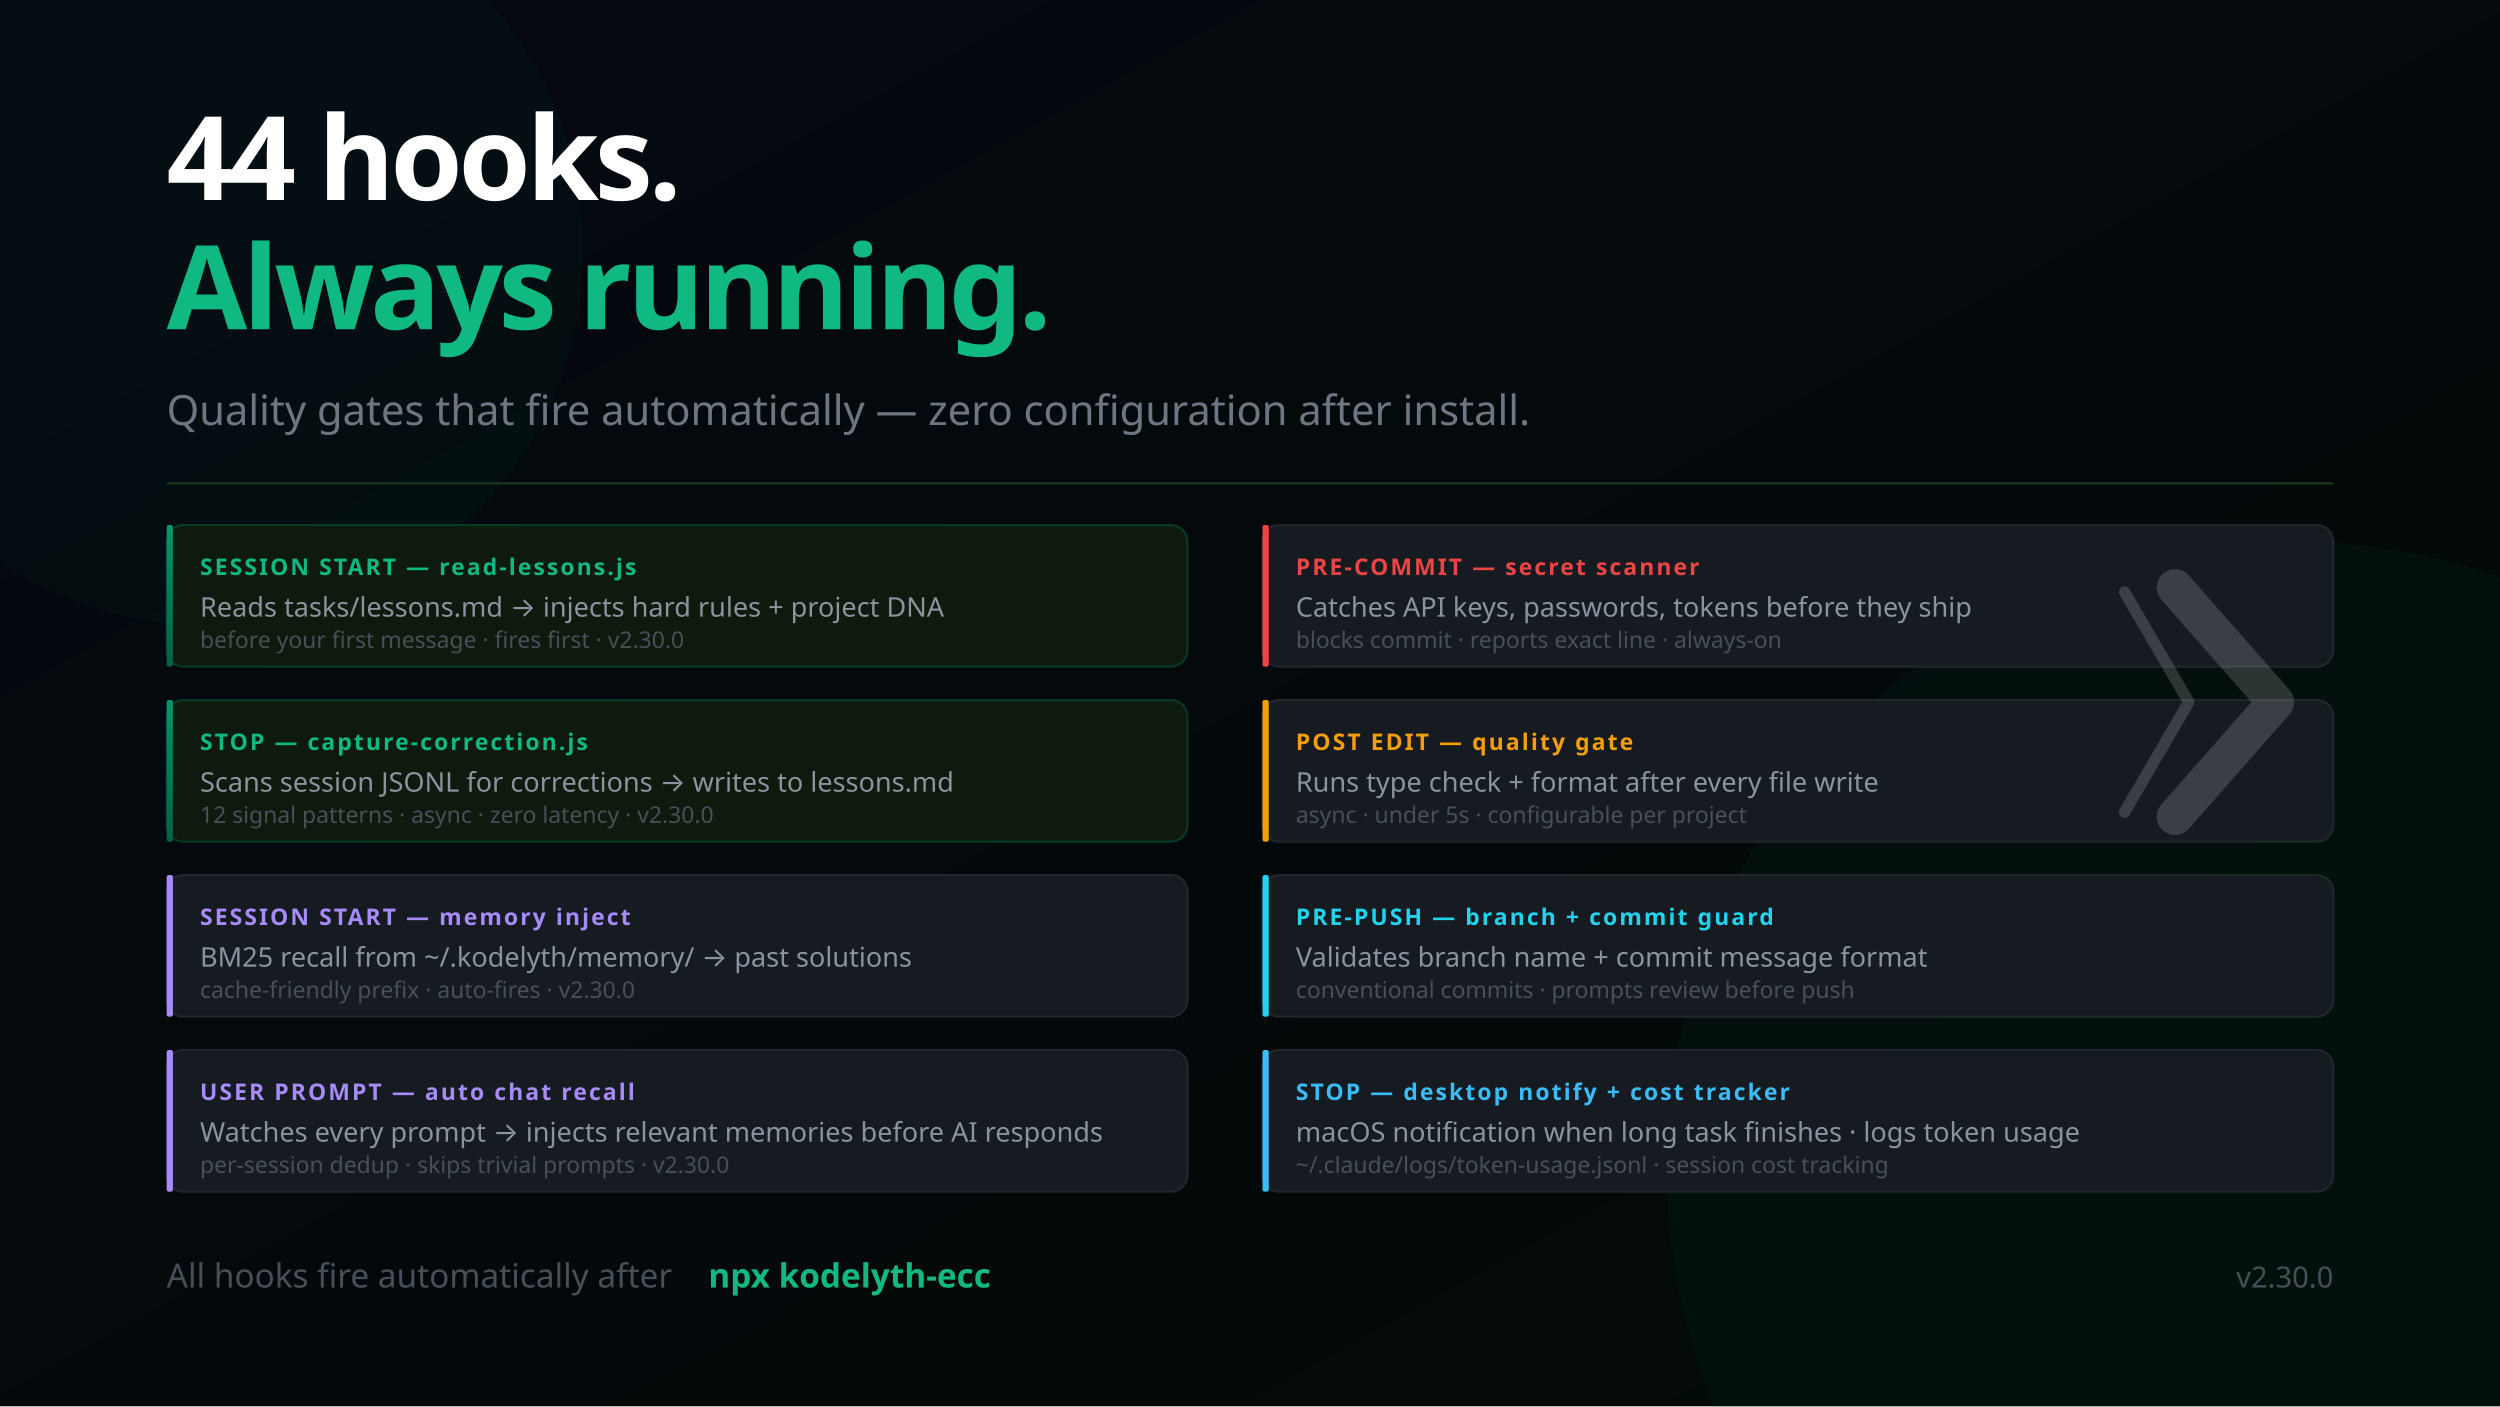
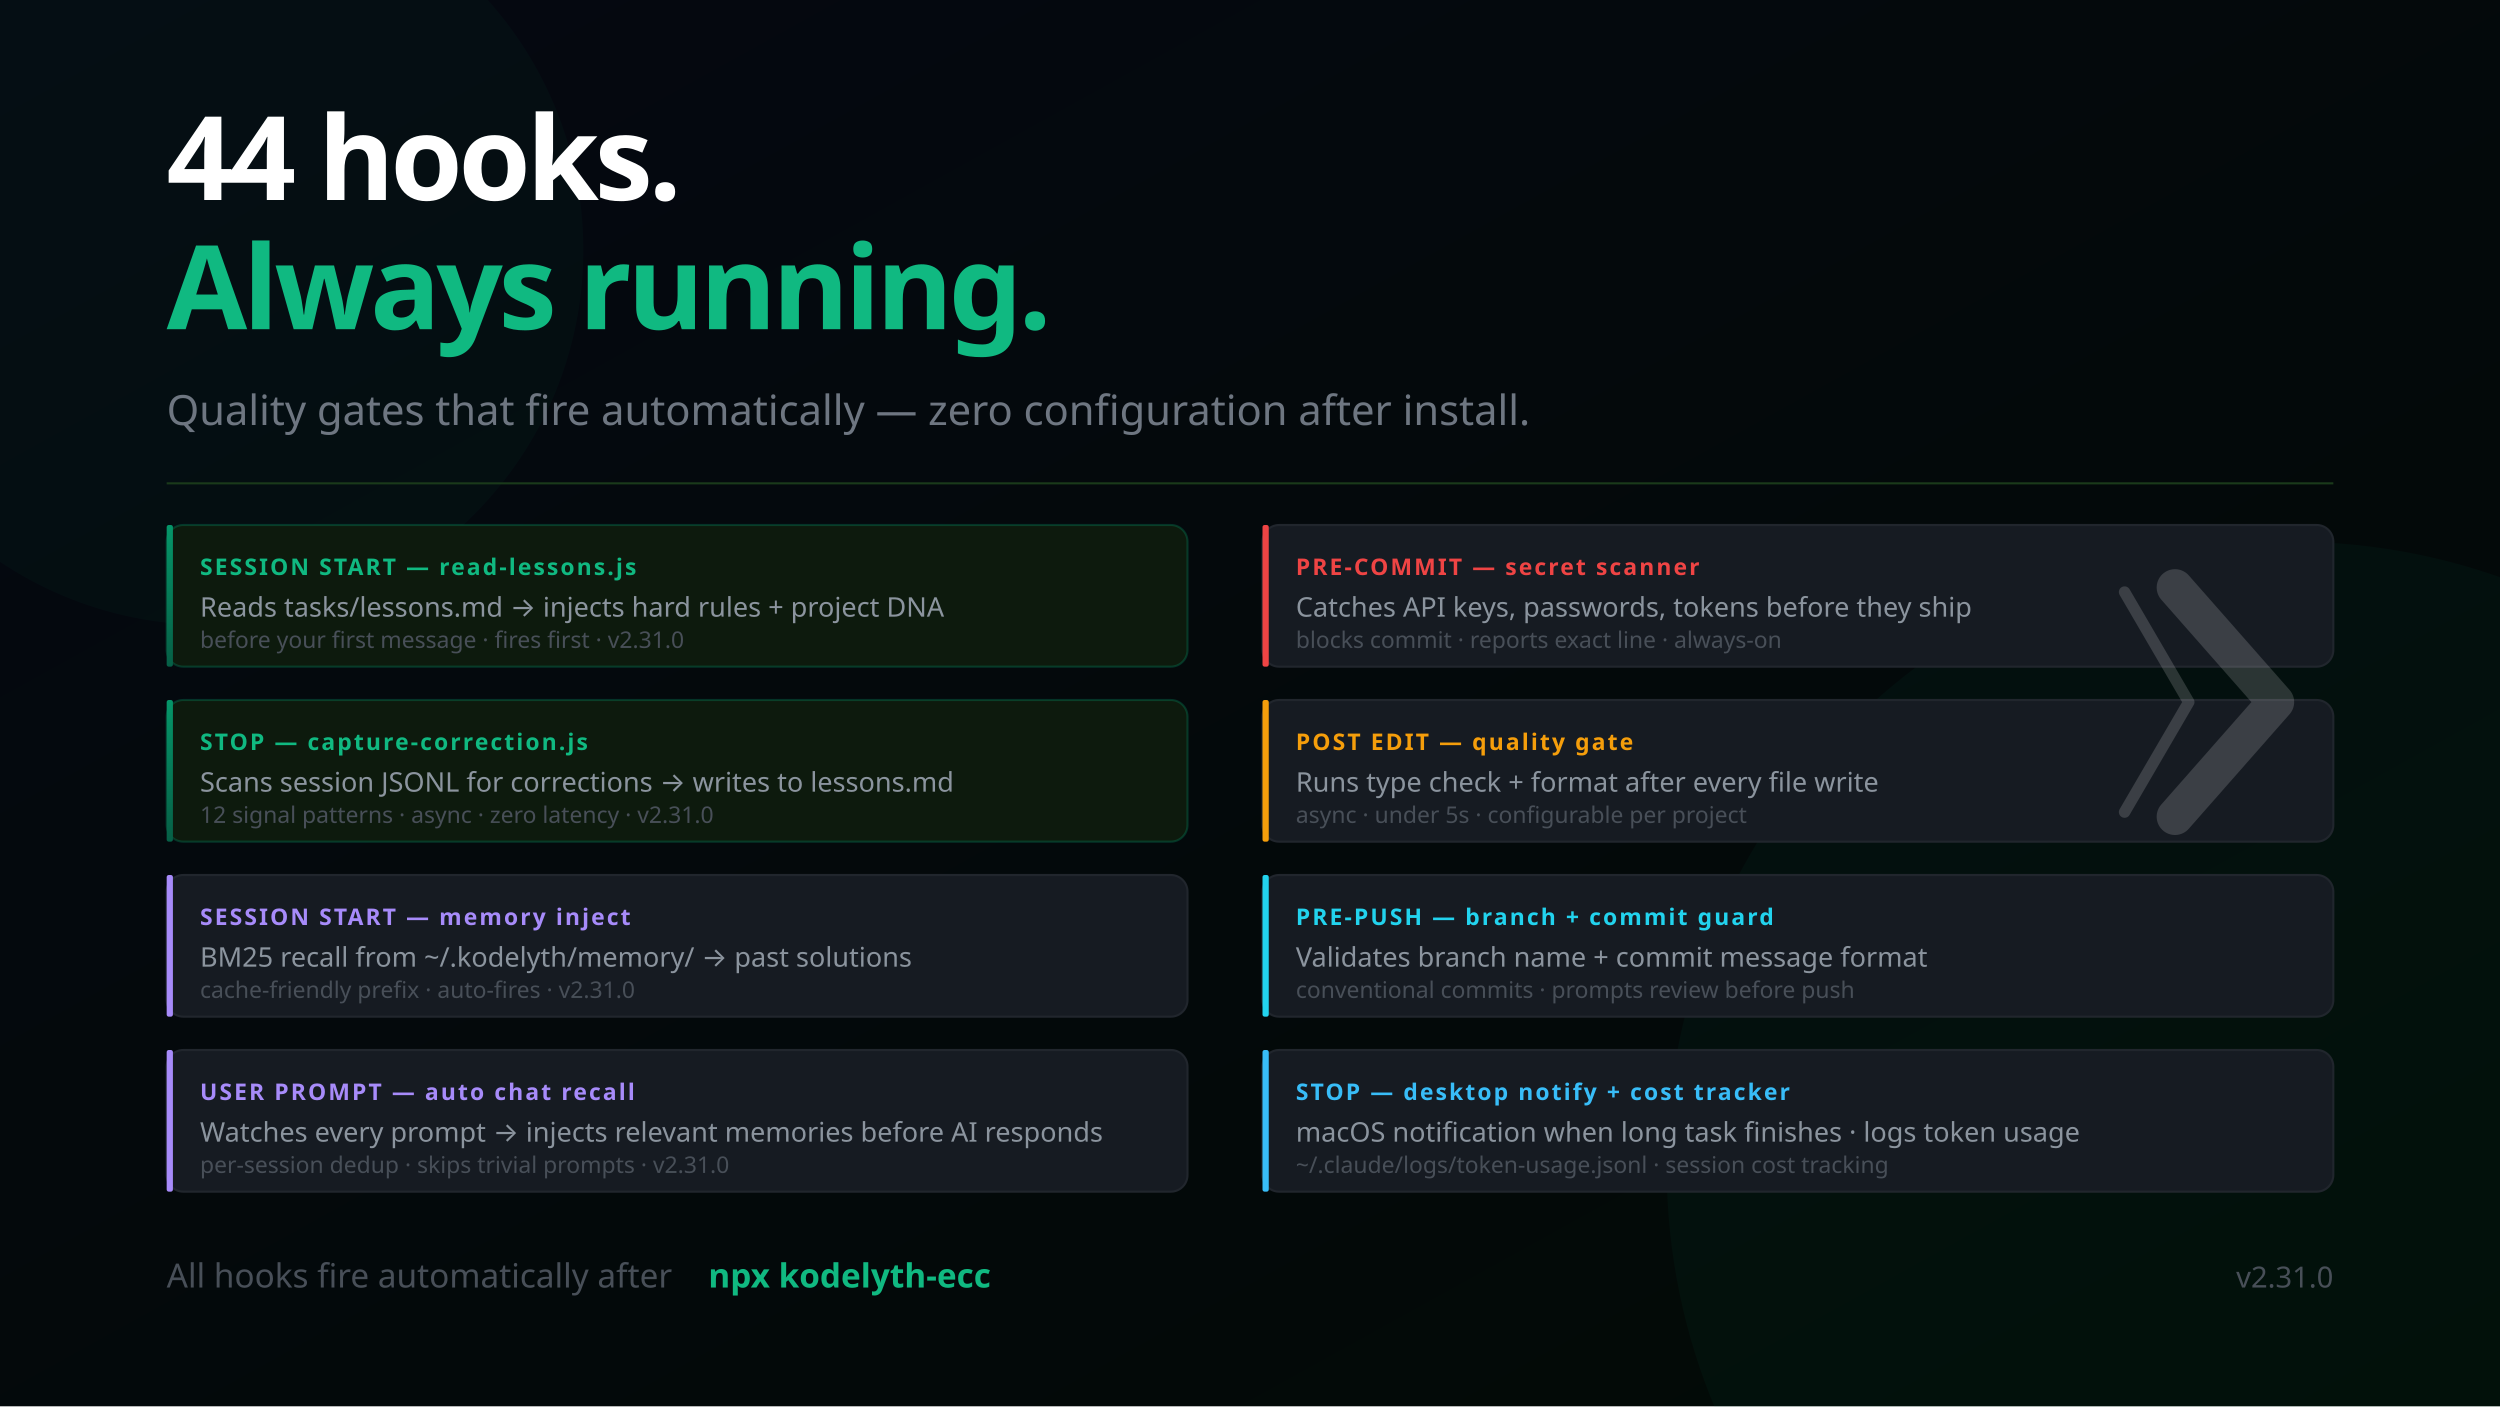
<svg xmlns="http://www.w3.org/2000/svg" width="1200" height="675" viewBox="0 0 1200 675" font-family="'Segoe UI', system-ui, -apple-system, sans-serif">
  <defs>
    <linearGradient id="bg" x1="0%" y1="0%" x2="100%" y2="100%">
      <stop offset="0%" style="stop-color:#050811" />
      <stop offset="100%" style="stop-color:#020a05" />
    </linearGradient>
    <linearGradient id="mem" x1="0%" y1="0%" x2="0%" y2="100%">
      <stop offset="0%" style="stop-color:#059669" />
      <stop offset="100%" style="stop-color:#065f46" />
    </linearGradient>
    <linearGradient id="termGrad" x1="0%" y1="0%" x2="0%" y2="100%">
      <stop offset="0%" style="stop-color:#0d1a0d" />
      <stop offset="100%" style="stop-color:#050811" />
    </linearGradient>
  </defs>
  <rect width="1200" height="675" fill="url(#bg)" />
  <circle cx="1100" cy="560" r="300" fill="#059669" opacity="0.05" />
  <circle cx="100" cy="120" r="180" fill="#059669" opacity="0.04" />
  <text x="80" y="96" font-size="56" font-weight="900" letter-spacing="-2" fill="#ffffff">44 hooks.</text>
  <text x="80" y="158" font-size="56" font-weight="900" letter-spacing="-2" fill="#10b981">Always running.</text>
  <text x="80" y="204" font-size="20" fill="#6e7681">Quality gates that fire automatically — zero configuration after install.</text>
  <line x1="80" y1="232" x2="1120" y2="232" stroke="#1a3a1a" stroke-width="1" />
  <rect x="80" y="252" width="490" height="68" rx="8" fill="#0d1a0d" stroke="#059669" stroke-opacity="0.3" stroke-width="1" />
  <rect x="80" y="252" width="3" height="68" rx="1" fill="url(#mem)" />
  <text x="96" y="276" font-size="11" font-weight="700" fill="#10b981" letter-spacing="1">SESSION START — read-lessons.js</text>
  <text x="96" y="296" font-size="13" fill="#8b949e">Reads tasks/lessons.md → injects hard rules + project DNA</text>
-   <text x="96" y="311" font-size="11" fill="#484f58">before your first message · fires first · v2.30.0</text>
+   <text x="96" y="311" font-size="11" fill="#484f58">before your first message · fires first · v2.31.0</text>
  <rect x="80" y="336" width="490" height="68" rx="8" fill="#0d1a0d" stroke="#059669" stroke-opacity="0.3" stroke-width="1" />
  <rect x="80" y="336" width="3" height="68" rx="1" fill="url(#mem)" />
  <text x="96" y="360" font-size="11" font-weight="700" fill="#10b981" letter-spacing="1">STOP — capture-correction.js</text>
  <text x="96" y="380" font-size="13" fill="#8b949e">Scans session JSONL for corrections → writes to lessons.md</text>
-   <text x="96" y="395" font-size="11" fill="#484f58">12 signal patterns · async · zero latency · v2.30.0</text>
+   <text x="96" y="395" font-size="11" fill="#484f58">12 signal patterns · async · zero latency · v2.31.0</text>
  <rect x="80" y="420" width="490" height="68" rx="8" fill="#161b22" stroke="#21262d" stroke-width="1" />
  <rect x="80" y="420" width="3" height="68" rx="1" fill="#a78bfa" />
  <text x="96" y="444" font-size="11" font-weight="700" fill="#a78bfa" letter-spacing="1">SESSION START — memory inject</text>
  <text x="96" y="464" font-size="13" fill="#8b949e">BM25 recall from ~/.kodelyth/memory/ → past solutions</text>
-   <text x="96" y="479" font-size="11" fill="#484f58">cache-friendly prefix · auto-fires · v2.30.0</text>
+   <text x="96" y="479" font-size="11" fill="#484f58">cache-friendly prefix · auto-fires · v2.31.0</text>
  <rect x="80" y="504" width="490" height="68" rx="8" fill="#161b22" stroke="#21262d" stroke-width="1" />
  <rect x="80" y="504" width="3" height="68" rx="1" fill="#a78bfa" />
  <text x="96" y="528" font-size="11" font-weight="700" fill="#a78bfa" letter-spacing="1">USER PROMPT — auto chat recall</text>
  <text x="96" y="548" font-size="13" fill="#8b949e">Watches every prompt → injects relevant memories before AI responds</text>
-   <text x="96" y="563" font-size="11" fill="#484f58">per-session dedup · skips trivial prompts · v2.30.0</text>
+   <text x="96" y="563" font-size="11" fill="#484f58">per-session dedup · skips trivial prompts · v2.31.0</text>
  <rect x="606" y="252" width="514" height="68" rx="8" fill="#161b22" stroke="#21262d" stroke-width="1" />
  <rect x="606" y="252" width="3" height="68" rx="1" fill="#ef4444" />
  <text x="622" y="276" font-size="11" font-weight="700" fill="#ef4444" letter-spacing="1">PRE-COMMIT — secret scanner</text>
  <text x="622" y="296" font-size="13" fill="#8b949e">Catches API keys, passwords, tokens before they ship</text>
  <text x="622" y="311" font-size="11" fill="#484f58">blocks commit · reports exact line · always-on</text>
  <rect x="606" y="336" width="514" height="68" rx="8" fill="#161b22" stroke="#21262d" stroke-width="1" />
  <rect x="606" y="336" width="3" height="68" rx="1" fill="#f59e0b" />
  <text x="622" y="360" font-size="11" font-weight="700" fill="#f59e0b" letter-spacing="1">POST EDIT — quality gate</text>
  <text x="622" y="380" font-size="13" fill="#8b949e">Runs type check + format after every file write</text>
  <text x="622" y="395" font-size="11" fill="#484f58">async · under 5s · configurable per project</text>
  <rect x="606" y="420" width="514" height="68" rx="8" fill="#161b22" stroke="#21262d" stroke-width="1" />
  <rect x="606" y="420" width="3" height="68" rx="1" fill="#22d3ee" />
  <text x="622" y="444" font-size="11" font-weight="700" fill="#22d3ee" letter-spacing="1">PRE-PUSH — branch + commit guard</text>
  <text x="622" y="464" font-size="13" fill="#8b949e">Validates branch name + commit message format</text>
  <text x="622" y="479" font-size="11" fill="#484f58">conventional commits · prompts review before push</text>
  <rect x="606" y="504" width="514" height="68" rx="8" fill="#161b22" stroke="#21262d" stroke-width="1" />
  <rect x="606" y="504" width="3" height="68" rx="1" fill="#38bdf8" />
  <text x="622" y="528" font-size="11" font-weight="700" fill="#38bdf8" letter-spacing="1">STOP — desktop notify + cost tracker</text>
  <text x="622" y="548" font-size="13" fill="#8b949e">macOS notification when long task finishes · logs token usage</text>
  <text x="622" y="563" font-size="11" fill="#484f58">~/.claude/logs/token-usage.jsonl · session cost tracking</text>
  <text x="80" y="618" font-size="16" fill="#484f58">All hooks fire automatically after</text>
  <text x="340" y="618" font-size="16" fill="#10b981" font-weight="600"> npx kodelyth-ecc</text>
-   <text x="1120" y="618" font-size="14" fill="#484f58" text-anchor="end">v2.30.0</text>
+   <text x="1120" y="618" font-size="14" fill="#484f58" text-anchor="end">v2.31.0</text>
  <g transform="translate(1044, 282) scale(0.55)" opacity="0.16">
    <polyline points="-44,4 12,100 -44,196" stroke="#ffffff" stroke-width="10" stroke-linecap="round" stroke-linejoin="round" fill="none" />
    <polyline points="0,0 88,100 0,200" stroke="#ffffff" stroke-width="32" stroke-linecap="round" stroke-linejoin="round" fill="none" />
  </g>
</svg>
